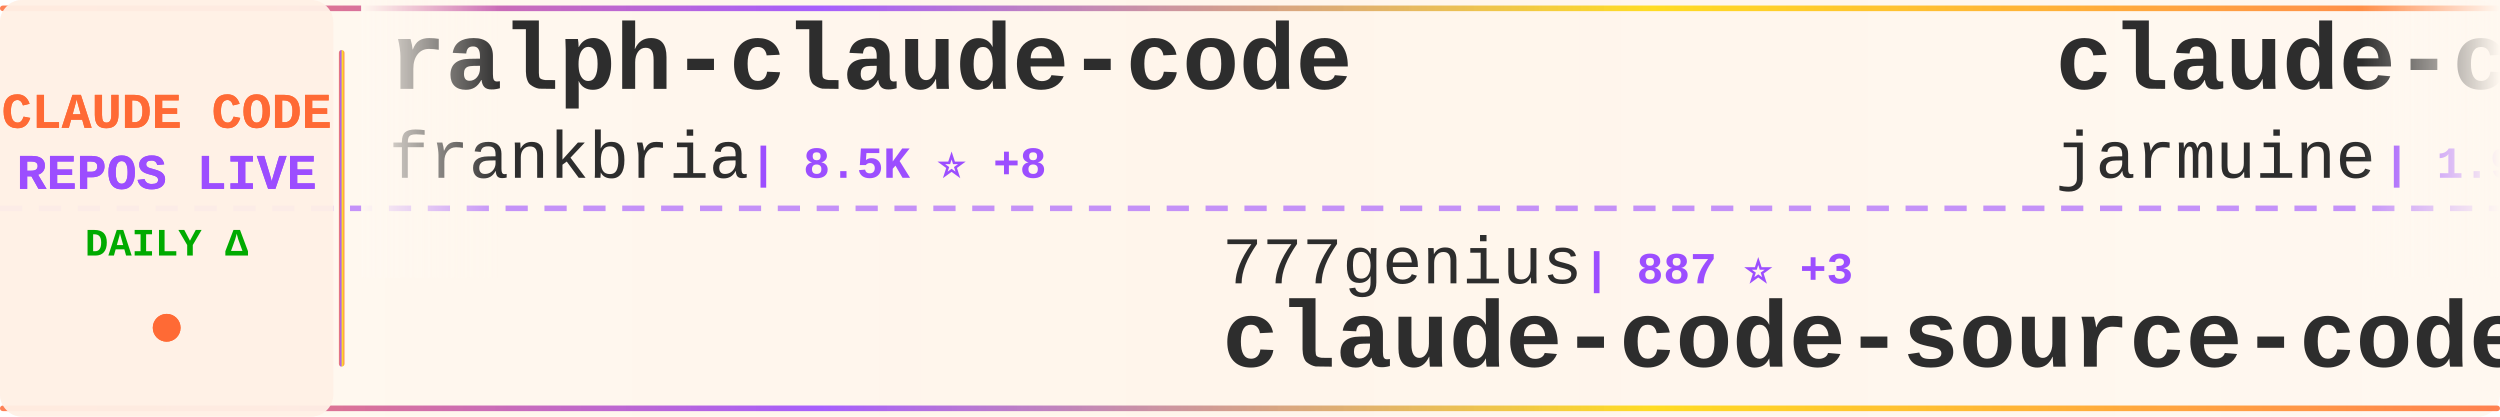
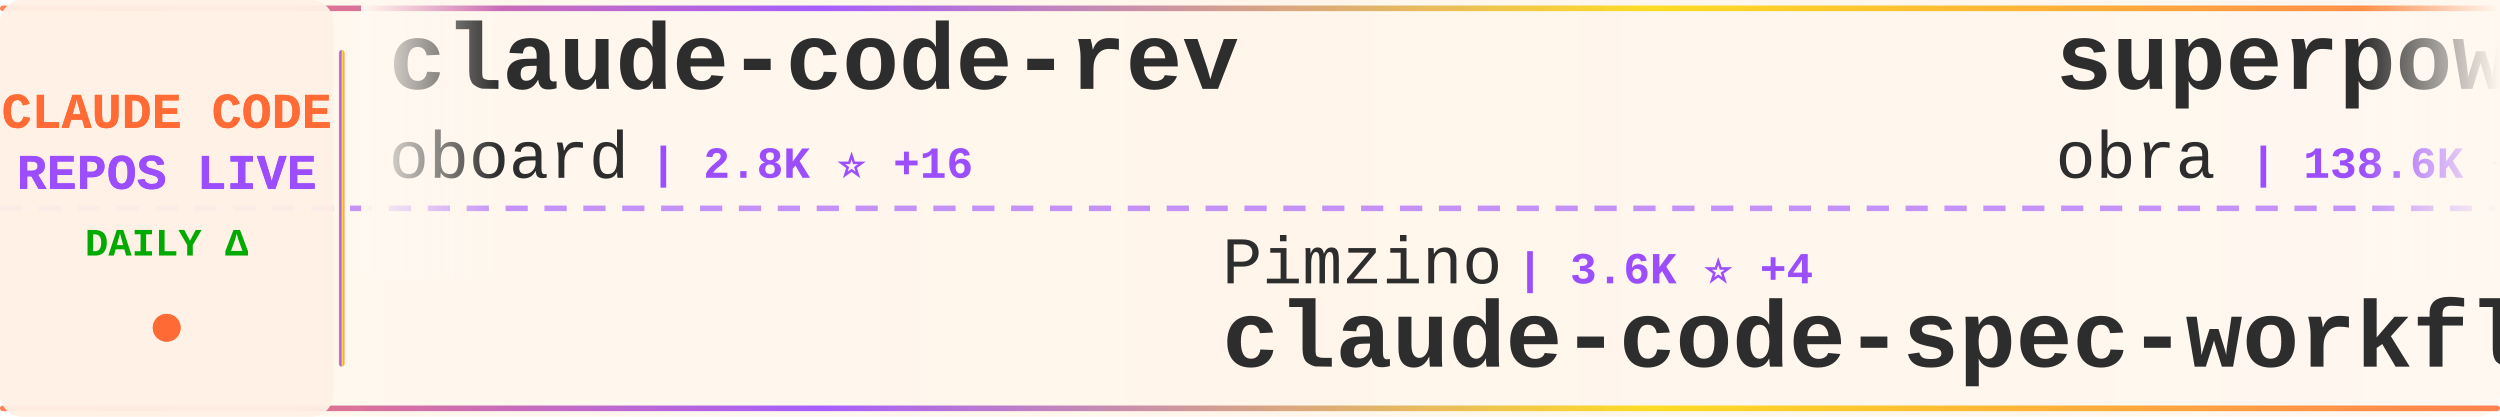
<svg xmlns="http://www.w3.org/2000/svg" width="900" height="150">
  <defs>
    <linearGradient id="tickerBg" x1="0%" y1="0%" x2="100%" y2="0%">
      <stop offset="0%" style="stop-color:#fff8f0;stop-opacity:0.98" />
      <stop offset="50%" style="stop-color:#fff5eb;stop-opacity:1" />
      <stop offset="100%" style="stop-color:#fff8f0;stop-opacity:0.98" />
    </linearGradient>
    <linearGradient id="borderGrad" x1="0%" y1="0%" x2="100%" y2="0%">
      <stop offset="0%" style="stop-color:#FF6B35;stop-opacity:0.85">
        <animate attributeName="stop-opacity" values="0.85;1;0.85" dur="2s" repeatCount="indefinite" />
      </stop>
      <stop offset="33%" style="stop-color:#9C4EFF;stop-opacity:0.9">
        <animate attributeName="stop-opacity" values="0.9;1;0.9" dur="2.2s" repeatCount="indefinite" />
      </stop>
      <stop offset="66%" style="stop-color:#FFD700;stop-opacity:0.85">
        <animate attributeName="stop-opacity" values="0.85;1;0.85" dur="1.8s" repeatCount="indefinite" />
      </stop>
      <stop offset="100%" style="stop-color:#FF6B35;stop-opacity:0.85">
        <animate attributeName="stop-opacity" values="0.85;1;0.85" dur="2s" repeatCount="indefinite" />
      </stop>
    </linearGradient>
    <filter id="textGlow">
      <feGaussianBlur stdDeviation="0.15" result="coloredBlur" />
      <feMerge>
        <feMergeNode in="coloredBlur" />
        <feMergeNode in="SourceGraphic" />
      </feMerge>
    </filter>
    <filter id="metricGlow">
      <feGaussianBlur stdDeviation="0.2" result="coloredBlur" />
      <feMerge>
        <feMergeNode in="coloredBlur" />
        <feMergeNode in="SourceGraphic" />
      </feMerge>
    </filter>
    <linearGradient id="leftFade" x1="0%" y1="0%" x2="100%" y2="0%">
      <stop offset="0%" style="stop-color:#fff8f0;stop-opacity:1" />
      <stop offset="100%" style="stop-color:#fff8f0;stop-opacity:0" />
    </linearGradient>
    <linearGradient id="rightFade" x1="0%" y1="0%" x2="100%" y2="0%">
      <stop offset="0%" style="stop-color:#fff8f0;stop-opacity:0" />
      <stop offset="100%" style="stop-color:#fff8f0;stop-opacity:1" />
    </linearGradient>
  </defs>
  <rect width="900" height="150" fill="url(#tickerBg)" rx="8" />
  <rect x="0" y="2" width="900" height="2" fill="url(#borderGrad)" rx="1" />
  <rect x="0" y="146" width="900" height="2" fill="url(#borderGrad)" rx="1" />
  <line x1="0" y1="75" x2="900" y2="75" stroke="#9C4EFF" stroke-width="2" stroke-dasharray="8 6" opacity="0.6" />
  <rect x="0" y="0" width="120" height="150" fill="#fff0e6" opacity="0.95" rx="8" />
  <text x="60" y="46" font-family="'Courier New', monospace" font-size="18" font-weight="bold" fill="#FF6B35" text-anchor="middle" filter="url(#textGlow)">
    CLAUDE CODE
  </text>
  <text x="60" y="68" font-family="'Courier New', monospace" font-size="18" font-weight="bold" fill="#9C4EFF" text-anchor="middle" filter="url(#textGlow)">
    REPOS LIVE
  </text>
  <text x="60" y="92" font-family="'Courier New', monospace" font-size="14" font-weight="bold" fill="#00aa00" text-anchor="middle">
    DAILY Δ
  </text>
  <circle cx="60" cy="118" r="5" fill="#FF6B35" filter="url(#metricGlow)">
    <animate attributeName="r" values="4;6;4" dur="1.5s" repeatCount="indefinite" />
    <animate attributeName="opacity" values="0.6;1;0.6" dur="1.5s" repeatCount="indefinite" />
  </circle>
  <rect x="122" y="18" width="2" height="114" fill="url(#borderGrad)" rx="1" />
  <clipPath id="tickerClip">
    <rect x="130" y="0" width="770" height="150" />
  </clipPath>
  <g clip-path="url(#tickerClip)">
    <g id="tickerItems">
      <animateTransform attributeName="transform" attributeType="XML" type="translate" from="0 0" to="-3000 0" dur="54s" repeatCount="indefinite" />
      <g transform="translate(0, 0)">
-         <text x="140" y="32" font-family="'Courier New', monospace" font-size="34" font-weight="bold" fill="#2d2d2d">ralph-claude-code</text>
-         <text x="140" y="64" font-family="'Courier New', monospace" font-size="24" font-weight="normal" fill="#2d2d2d" opacity="1.0">frankbria</text>
-         <text x="270" y="64" font-family="'Courier New', monospace" font-size="16" font-weight="bold" fill="#9C4EFF"> | 8.5K ⭐ +8</text>
+         <text x="140" y="32" font-family="'Courier New', monospace" font-size="34" font-weight="bold" fill="#2d2d2d">claude-code-rev</text>
+         <text x="140" y="64" font-family="'Courier New', monospace" font-size="24" font-weight="normal" fill="#2d2d2d" opacity="1.0">oboard</text>
+         <text x="234" y="64" font-family="'Courier New', monospace" font-size="16" font-weight="bold" fill="#9C4EFF"> | 2.8K ⭐ +16</text>
      </g>
      <g transform="translate(300, 0)">
-         <text x="140" y="102" font-family="'Courier New', monospace" font-size="24" font-weight="normal" fill="#2d2d2d" opacity="1.0">777genius</text>
-         <text x="270" y="102" font-family="'Courier New', monospace" font-size="16" font-weight="bold" fill="#9C4EFF"> | 887 ⭐ +3</text>
-         <text x="140" y="132" font-family="'Courier New', monospace" font-size="34" font-weight="bold" fill="#2d2d2d">claude-code-source-code</text>
-       </g>
-       <g transform="translate(600, 0)">
-         <text x="140" y="32" font-family="'Courier New', monospace" font-size="34" font-weight="bold" fill="#2d2d2d">claude-code</text>
-         <text x="140" y="64" font-family="'Courier New', monospace" font-size="24" font-weight="normal" fill="#2d2d2d" opacity="1.0">jarmuine</text>
-         <text x="258" y="64" font-family="'Courier New', monospace" font-size="16" font-weight="bold" fill="#9C4EFF"> | 1.9K ⭐ +18</text>
-       </g>
-       <g transform="translate(900, 0)">
-         <text x="140" y="102" font-family="'Courier New', monospace" font-size="24" font-weight="normal" fill="#2d2d2d" opacity="1.0">xorespesp</text>
-         <text x="270" y="102" font-family="'Courier New', monospace" font-size="16" font-weight="bold" fill="#9C4EFF"> | 206 ⭐ +2</text>
-         <text x="140" y="132" font-family="'Courier New', monospace" font-size="34" font-weight="bold" fill="#2d2d2d">claude-code</text>
-       </g>
-       <g transform="translate(1200, 0)">
-         <text x="140" y="32" font-family="'Courier New', monospace" font-size="34" font-weight="bold" fill="#2d2d2d">claude-code</text>
-         <text x="140" y="64" font-family="'Courier New', monospace" font-size="24" font-weight="normal" fill="#2d2d2d" opacity="1.0">claude-code-best</text>
-         <text x="354" y="64" font-family="'Courier New', monospace" font-size="16" font-weight="bold" fill="#9C4EFF"> | 14.4K ⭐ +186</text>
-       </g>
-       <g transform="translate(1500, 0)">
-         <text x="140" y="102" font-family="'Courier New', monospace" font-size="24" font-weight="normal" fill="#2d2d2d" opacity="1.0">RichardAtCT</text>
-         <text x="294" y="102" font-family="'Courier New', monospace" font-size="16" font-weight="bold" fill="#9C4EFF"> | 2.4K ⭐ +4</text>
-         <text x="140" y="132" font-family="'Courier New', monospace" font-size="34" font-weight="bold" fill="#2d2d2d">claude-code-telegram</text>
-       </g>
-       <g transform="translate(1800, 0)">
-         <text x="140" y="32" font-family="'Courier New', monospace" font-size="34" font-weight="bold" fill="#2d2d2d">claude-code-source-build</text>
-         <text x="140" y="64" font-family="'Courier New', monospace" font-size="24" font-weight="normal" fill="#2d2d2d" opacity="1.0">andrew-kramer-inno</text>
-         <text x="378" y="64" font-family="'Courier New', monospace" font-size="16" font-weight="bold" fill="#9C4EFF"> | 551 ⭐ +2</text>
-       </g>
-       <g transform="translate(2100, 0)">
-         <text x="140" y="102" font-family="'Courier New', monospace" font-size="24" font-weight="normal" fill="#2d2d2d" opacity="1.0">guanshan</text>
-         <text x="258" y="102" font-family="'Courier New', monospace" font-size="16" font-weight="bold" fill="#9C4EFF"> | 52 ⭐</text>
-         <text x="140" y="132" font-family="'Courier New', monospace" font-size="34" font-weight="bold" fill="#2d2d2d">ClaudeCode</text>
-       </g>
-       <g transform="translate(2400, 0)">
-         <text x="140" y="32" font-family="'Courier New', monospace" font-size="34" font-weight="bold" fill="#2d2d2d">ClaudeCodeAgents</text>
-         <text x="140" y="64" font-family="'Courier New', monospace" font-size="24" font-weight="normal" fill="#2d2d2d" opacity="1.0">darcyegb</text>
-         <text x="258" y="64" font-family="'Courier New', monospace" font-size="16" font-weight="bold" fill="#9C4EFF"> | 647 ⭐</text>
-       </g>
-       <g transform="translate(2700, 0)">
        <text x="140" y="102" font-family="'Courier New', monospace" font-size="24" font-weight="normal" fill="#2d2d2d" opacity="1.0">Pimzino</text>
        <text x="246" y="102" font-family="'Courier New', monospace" font-size="16" font-weight="bold" fill="#9C4EFF"> | 3.6K ⭐ +4</text>
        <text x="140" y="132" font-family="'Courier New', monospace" font-size="34" font-weight="bold" fill="#2d2d2d">claude-code-spec-workflo...</text>
      </g>
+       <g transform="translate(600, 0)">
+         <text x="140" y="32" font-family="'Courier New', monospace" font-size="34" font-weight="bold" fill="#2d2d2d">superpowers</text>
+         <text x="140" y="64" font-family="'Courier New', monospace" font-size="24" font-weight="normal" fill="#2d2d2d" opacity="1.0">obra</text>
+         <text x="210" y="64" font-family="'Courier New', monospace" font-size="16" font-weight="bold" fill="#9C4EFF"> | 138.6K ⭐ +645</text>
+       </g>
+       <g transform="translate(900, 0)">
+         <text x="140" y="102" font-family="'Courier New', monospace" font-size="24" font-weight="normal" fill="#2d2d2d" opacity="1.0">VoltAgent</text>
+         <text x="270" y="102" font-family="'Courier New', monospace" font-size="16" font-weight="bold" fill="#9C4EFF"> | 16.6K ⭐ +39</text>
+         <text x="140" y="132" font-family="'Courier New', monospace" font-size="34" font-weight="bold" fill="#2d2d2d">awesome-claude-code-suba...</text>
+       </g>
+       <g transform="translate(1200, 0)">
+         <text x="140" y="32" font-family="'Courier New', monospace" font-size="34" font-weight="bold" fill="#2d2d2d">Claude-Code-Source-Study</text>
+         <text x="140" y="64" font-family="'Courier New', monospace" font-size="24" font-weight="normal" fill="#2d2d2d" opacity="1.0">luyao618</text>
+         <text x="258" y="64" font-family="'Courier New', monospace" font-size="16" font-weight="bold" fill="#9C4EFF"> | 1.0K ⭐ +15</text>
+       </g>
+       <g transform="translate(1500, 0)">
+         <text x="140" y="102" font-family="'Courier New', monospace" font-size="24" font-weight="normal" fill="#2d2d2d" opacity="1.0">garrytan</text>
+         <text x="258" y="102" font-family="'Courier New', monospace" font-size="16" font-weight="bold" fill="#9C4EFF"> | 66.0K ⭐ +289</text>
+         <text x="140" y="132" font-family="'Courier New', monospace" font-size="34" font-weight="bold" fill="#2d2d2d">gstack</text>
+       </g>
+       <g transform="translate(1800, 0)">
+         <text x="140" y="32" font-family="'Courier New', monospace" font-size="34" font-weight="bold" fill="#2d2d2d">Claude-Code-Usage-Monito...</text>
+         <text x="140" y="64" font-family="'Courier New', monospace" font-size="24" font-weight="normal" fill="#2d2d2d" opacity="1.0">Maciek-roboblog</text>
+         <text x="342" y="64" font-family="'Courier New', monospace" font-size="16" font-weight="bold" fill="#9C4EFF"> | 7.4K ⭐ +8</text>
+       </g>
+       <g transform="translate(2100, 0)">
+         <text x="140" y="102" font-family="'Courier New', monospace" font-size="24" font-weight="normal" fill="#2d2d2d" opacity="1.0">Kuberwastaken</text>
+         <text x="318" y="102" font-family="'Courier New', monospace" font-size="16" font-weight="bold" fill="#9C4EFF"> | 8.6K ⭐ +40</text>
+         <text x="140" y="132" font-family="'Courier New', monospace" font-size="34" font-weight="bold" fill="#2d2d2d">claurst</text>
+       </g>
+       <g transform="translate(2400, 0)">
+         <text x="140" y="32" font-family="'Courier New', monospace" font-size="34" font-weight="bold" fill="#2d2d2d">claude-code-action</text>
+         <text x="140" y="64" font-family="'Courier New', monospace" font-size="24" font-weight="normal" fill="#2d2d2d" opacity="1.0">anthropics</text>
+         <text x="282" y="64" font-family="'Courier New', monospace" font-size="16" font-weight="bold" fill="#9C4EFF"> | 6.9K ⭐ +3</text>
+       </g>
+       <g transform="translate(2700, 0)">
+         <text x="140" y="102" font-family="'Courier New', monospace" font-size="24" font-weight="normal" fill="#2d2d2d" opacity="1.0">Hyper66666</text>
+         <text x="282" y="102" font-family="'Courier New', monospace" font-size="16" font-weight="bold" fill="#9C4EFF"> | 200 ⭐</text>
+         <text x="140" y="132" font-family="'Courier New', monospace" font-size="34" font-weight="bold" fill="#2d2d2d">claude-code-sourcemap</text>
+       </g>
      <g transform="translate(3000, 0)">
-         <text x="140" y="32" font-family="'Courier New', monospace" font-size="34" font-weight="bold" fill="#2d2d2d">ralph-claude-code</text>
-         <text x="140" y="64" font-family="'Courier New', monospace" font-size="24" font-weight="normal" fill="#2d2d2d" opacity="1.0">frankbria</text>
-         <text x="270" y="64" font-family="'Courier New', monospace" font-size="16" font-weight="bold" fill="#9C4EFF"> | 8.5K ⭐ +8</text>
+         <text x="140" y="32" font-family="'Courier New', monospace" font-size="34" font-weight="bold" fill="#2d2d2d">claude-code-rev</text>
+         <text x="140" y="64" font-family="'Courier New', monospace" font-size="24" font-weight="normal" fill="#2d2d2d" opacity="1.0">oboard</text>
+         <text x="234" y="64" font-family="'Courier New', monospace" font-size="16" font-weight="bold" fill="#9C4EFF"> | 2.8K ⭐ +16</text>
      </g>
      <g transform="translate(3300, 0)">
-         <text x="140" y="102" font-family="'Courier New', monospace" font-size="24" font-weight="normal" fill="#2d2d2d" opacity="1.0">777genius</text>
-         <text x="270" y="102" font-family="'Courier New', monospace" font-size="16" font-weight="bold" fill="#9C4EFF"> | 887 ⭐ +3</text>
-         <text x="140" y="132" font-family="'Courier New', monospace" font-size="34" font-weight="bold" fill="#2d2d2d">claude-code-source-code</text>
+         <text x="140" y="102" font-family="'Courier New', monospace" font-size="24" font-weight="normal" fill="#2d2d2d" opacity="1.0">Pimzino</text>
+         <text x="246" y="102" font-family="'Courier New', monospace" font-size="16" font-weight="bold" fill="#9C4EFF"> | 3.6K ⭐ +4</text>
+         <text x="140" y="132" font-family="'Courier New', monospace" font-size="34" font-weight="bold" fill="#2d2d2d">claude-code-spec-workflo...</text>
      </g>
      <g transform="translate(3600, 0)">
-         <text x="140" y="32" font-family="'Courier New', monospace" font-size="34" font-weight="bold" fill="#2d2d2d">claude-code</text>
-         <text x="140" y="64" font-family="'Courier New', monospace" font-size="24" font-weight="normal" fill="#2d2d2d" opacity="1.0">jarmuine</text>
-         <text x="258" y="64" font-family="'Courier New', monospace" font-size="16" font-weight="bold" fill="#9C4EFF"> | 1.9K ⭐ +18</text>
+         <text x="140" y="32" font-family="'Courier New', monospace" font-size="34" font-weight="bold" fill="#2d2d2d">superpowers</text>
+         <text x="140" y="64" font-family="'Courier New', monospace" font-size="24" font-weight="normal" fill="#2d2d2d" opacity="1.0">obra</text>
+         <text x="210" y="64" font-family="'Courier New', monospace" font-size="16" font-weight="bold" fill="#9C4EFF"> | 138.6K ⭐ +645</text>
      </g>
      <g transform="translate(3900, 0)">
-         <text x="140" y="102" font-family="'Courier New', monospace" font-size="24" font-weight="normal" fill="#2d2d2d" opacity="1.0">xorespesp</text>
-         <text x="270" y="102" font-family="'Courier New', monospace" font-size="16" font-weight="bold" fill="#9C4EFF"> | 206 ⭐ +2</text>
-         <text x="140" y="132" font-family="'Courier New', monospace" font-size="34" font-weight="bold" fill="#2d2d2d">claude-code</text>
+         <text x="140" y="102" font-family="'Courier New', monospace" font-size="24" font-weight="normal" fill="#2d2d2d" opacity="1.0">VoltAgent</text>
+         <text x="270" y="102" font-family="'Courier New', monospace" font-size="16" font-weight="bold" fill="#9C4EFF"> | 16.6K ⭐ +39</text>
+         <text x="140" y="132" font-family="'Courier New', monospace" font-size="34" font-weight="bold" fill="#2d2d2d">awesome-claude-code-suba...</text>
      </g>
    </g>
  </g>
  <rect x="130" y="0" width="50" height="100" fill="url(#leftFade)" />
  <rect x="850" y="0" width="50" height="100" fill="url(#rightFade)" />
</svg>
